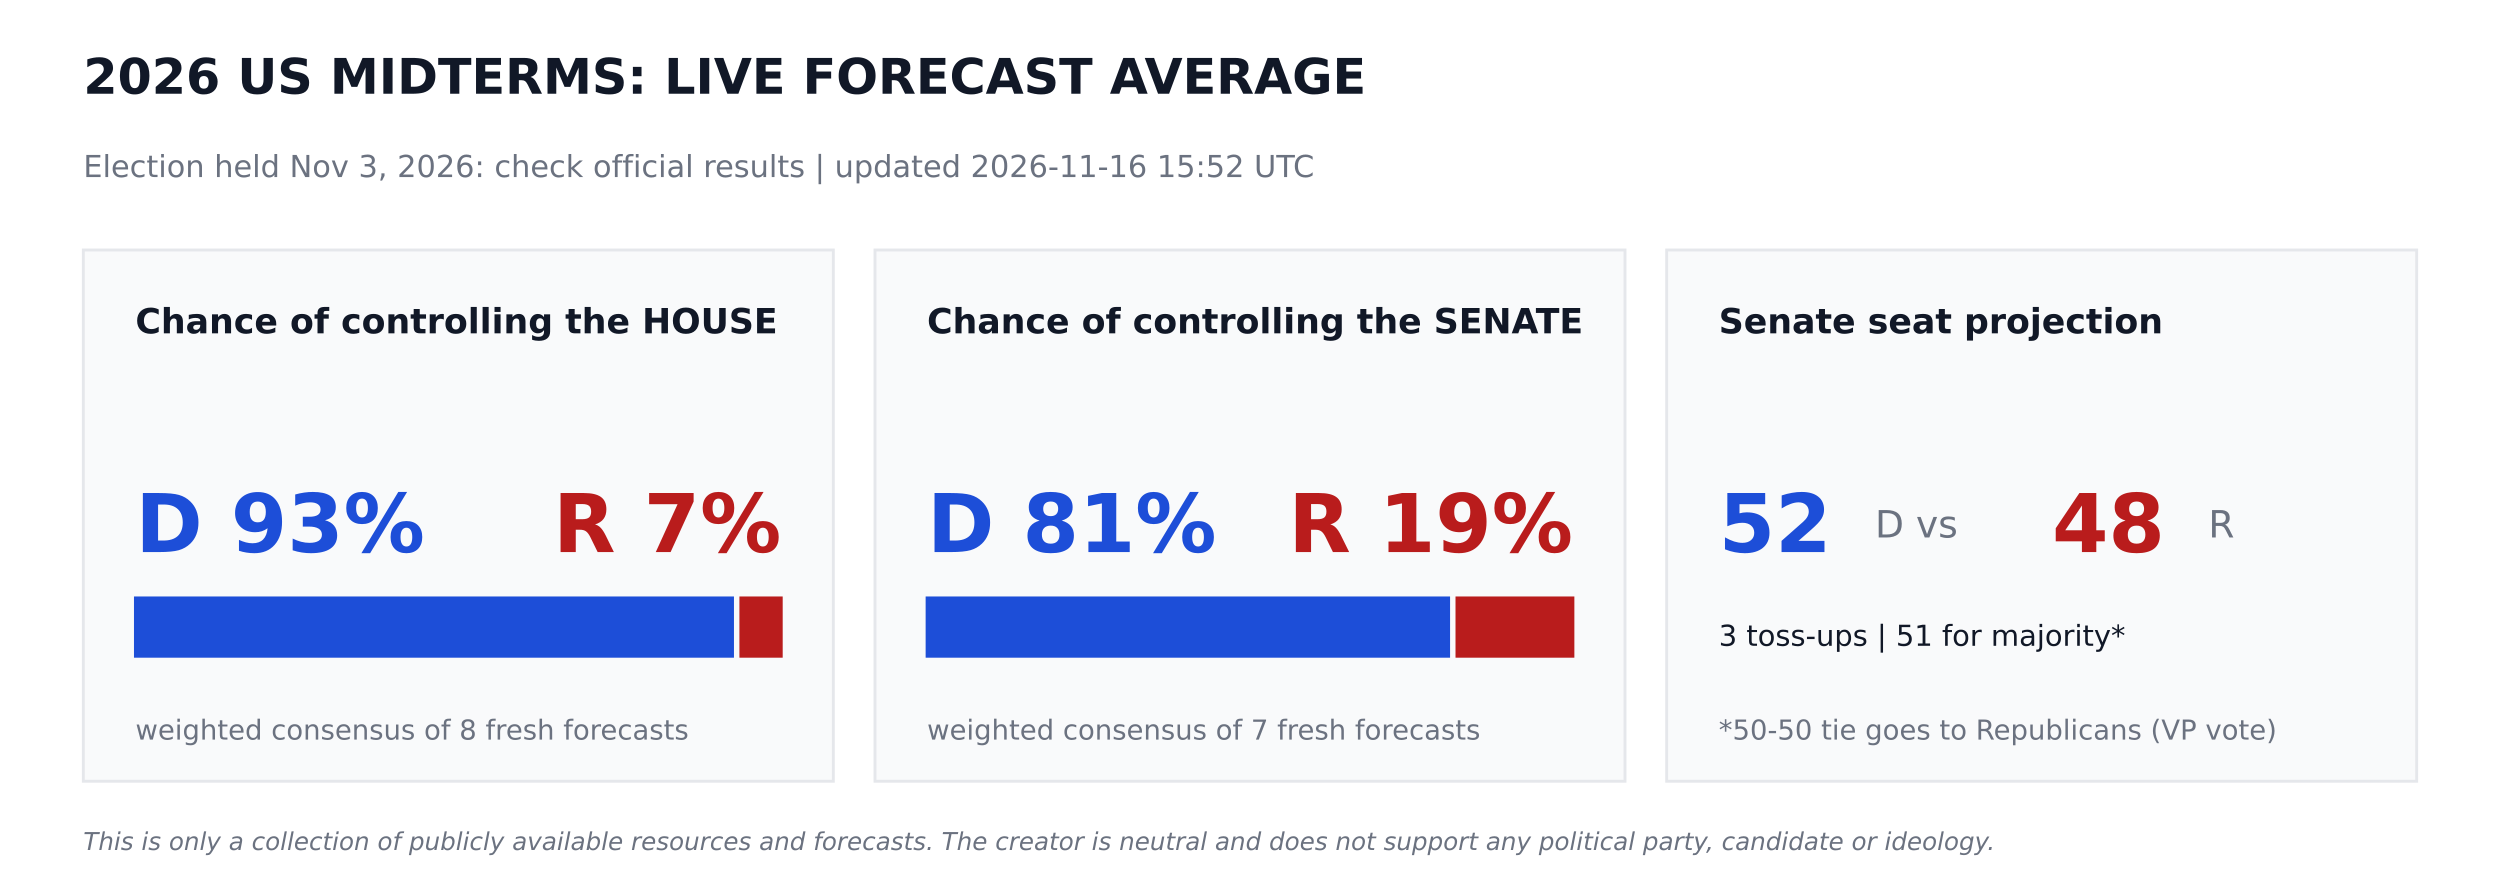
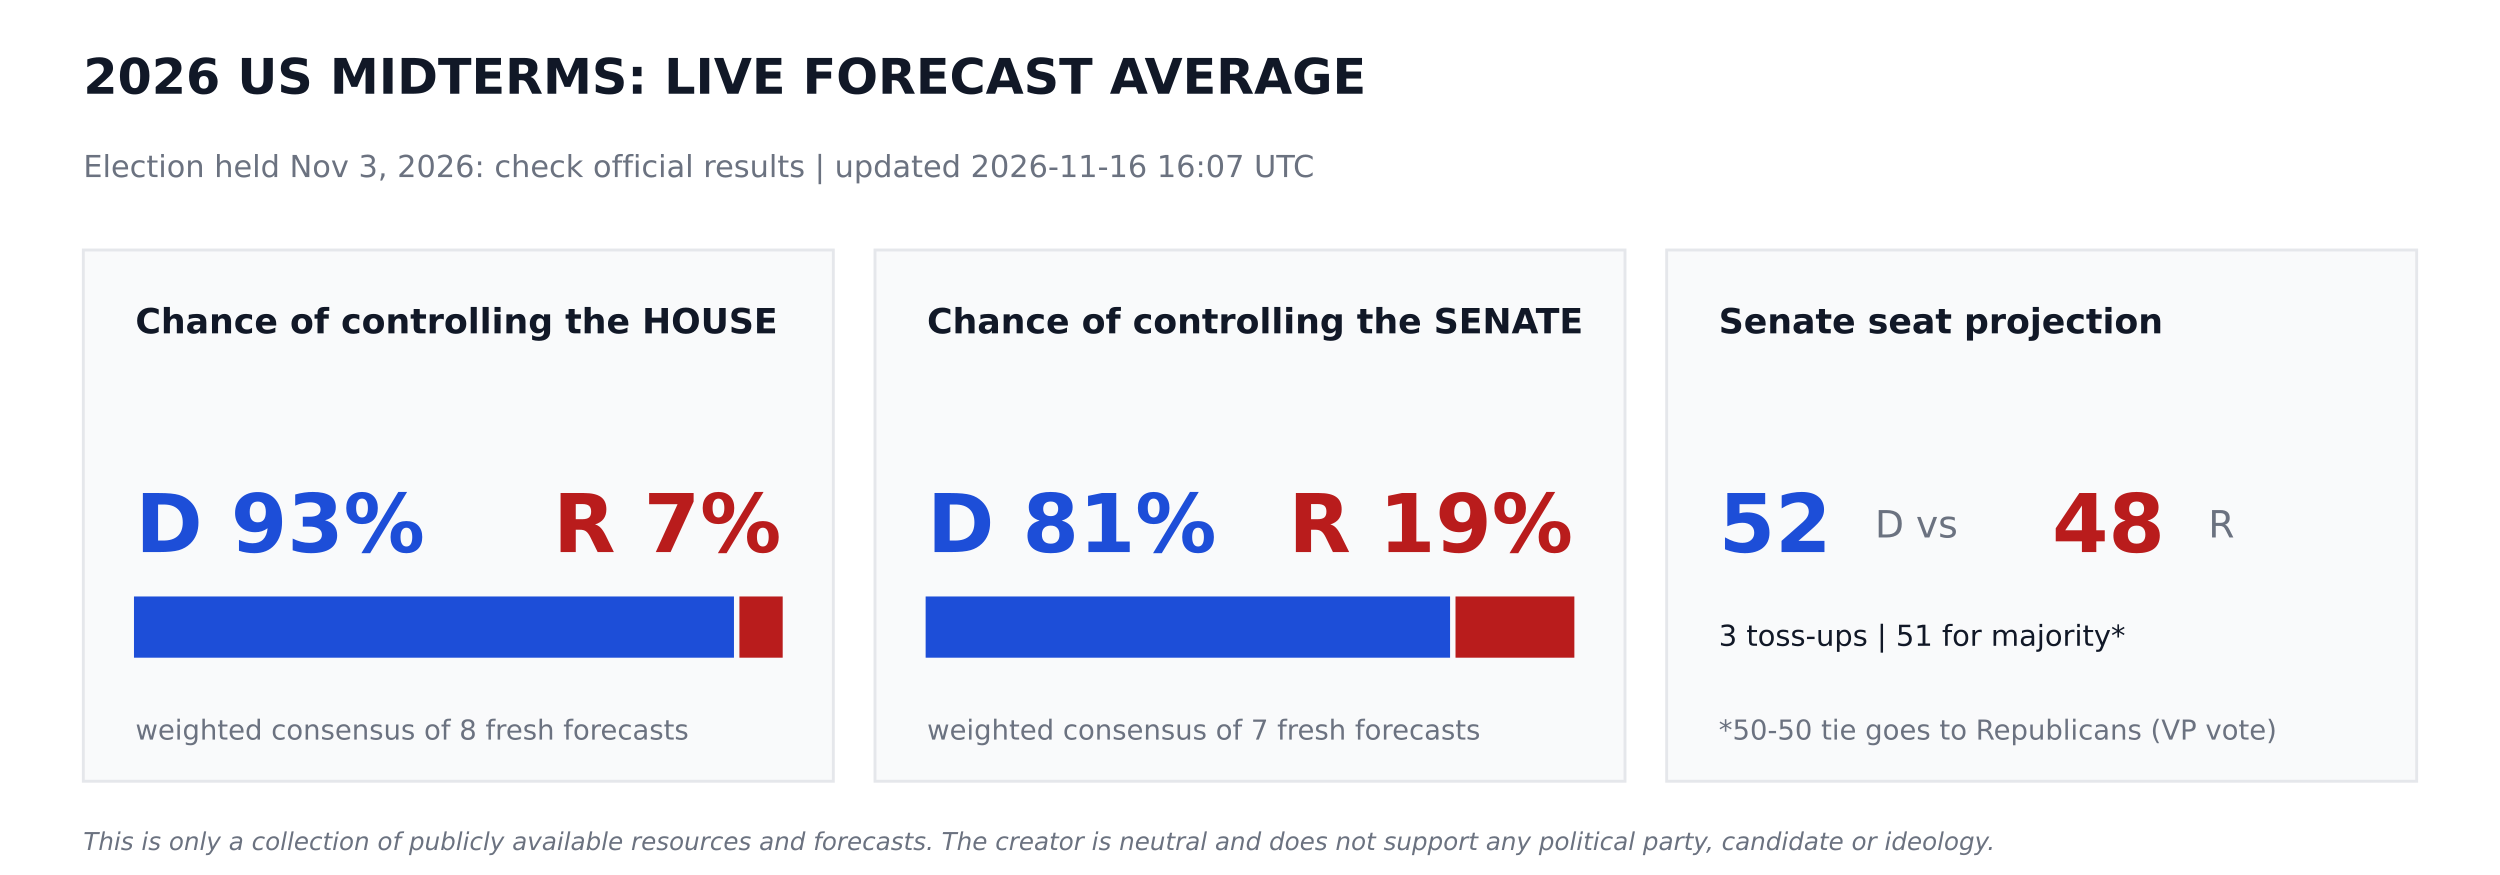
<svg xmlns="http://www.w3.org/2000/svg" width="864pt" height="302.4pt" viewBox="0 0 864 302.4" version="1.1">
  <defs>
    <style type="text/css">*{stroke-linejoin: round; stroke-linecap: butt}</style>
  </defs>
  <g id="figure_1">
    <g id="patch_1">
      <path d="M 0 302.4  L 864 302.4  L 864 0  L 0 0  z " style="fill: #ffffff" />
    </g>
    <g id="axes_1">
      <g id="patch_2">
-         <path d="M 28.8 270  L 288 270  L 288 86.4  L 28.8 86.4  z " clip-path="url(#p00558ca972)" style="fill: #f9fafb; stroke: #e5e7eb; stroke-linejoin: miter" />
+         <path d="M 28.8 270  L 288 270  L 288 86.4  L 28.8 86.4  z " clip-path="url(#p1bcda83ec7)" style="fill: #f9fafb; stroke: #e5e7eb; stroke-linejoin: miter" />
      </g>
      <g id="patch_3">
-         <path d="M 46.8 226.8  L 253.159 226.8  L 253.159 206.64  L 46.8 206.64  z " clip-path="url(#p00558ca972)" style="fill: #1d4ed8; stroke: #1d4ed8; stroke-linejoin: miter" />
+         <path d="M 46.8 226.8  L 253.159 226.8  L 253.159 206.64  L 46.8 206.64  z " clip-path="url(#p1bcda83ec7)" style="fill: #1d4ed8; stroke: #1d4ed8; stroke-linejoin: miter" />
      </g>
      <g id="patch_4">
-         <path d="M 256.039 226.8  L 270 226.8  L 270 206.64  L 256.039 206.64  z " clip-path="url(#p00558ca972)" style="fill: #b91c1c; stroke: #b91c1c; stroke-linejoin: miter" />
+         <path d="M 256.039 226.8  L 270 226.8  L 270 206.64  L 256.039 206.64  z " clip-path="url(#p1bcda83ec7)" style="fill: #b91c1c; stroke: #b91c1c; stroke-linejoin: miter" />
      </g>
      <g id="patch_5">
-         <path d="M 302.4 270  L 561.6 270  L 561.6 86.4  L 302.4 86.4  z " clip-path="url(#p00558ca972)" style="fill: #f9fafb; stroke: #e5e7eb; stroke-linejoin: miter" />
+         <path d="M 302.4 270  L 561.6 270  L 561.6 86.4  L 302.4 86.4  z " clip-path="url(#p1bcda83ec7)" style="fill: #f9fafb; stroke: #e5e7eb; stroke-linejoin: miter" />
      </g>
      <g id="patch_6">
-         <path d="M 320.4 226.8  L 500.645 226.8  L 500.645 206.64  L 320.4 206.64  z " clip-path="url(#p00558ca972)" style="fill: #1d4ed8; stroke: #1d4ed8; stroke-linejoin: miter" />
+         <path d="M 320.4 226.8  L 500.645 226.8  L 500.645 206.64  L 320.4 206.64  z " clip-path="url(#p1bcda83ec7)" style="fill: #1d4ed8; stroke: #1d4ed8; stroke-linejoin: miter" />
      </g>
      <g id="patch_7">
-         <path d="M 503.525 226.8  L 543.6 226.8  L 543.6 206.64  L 503.525 206.64  z " clip-path="url(#p00558ca972)" style="fill: #b91c1c; stroke: #b91c1c; stroke-linejoin: miter" />
+         <path d="M 503.525 226.8  L 543.6 226.8  L 543.6 206.64  L 503.525 206.64  z " clip-path="url(#p1bcda83ec7)" style="fill: #b91c1c; stroke: #b91c1c; stroke-linejoin: miter" />
      </g>
      <g id="patch_8">
-         <path d="M 576 270  L 835.2 270  L 835.2 86.4  L 576 86.4  z " clip-path="url(#p00558ca972)" style="fill: #f9fafb; stroke: #e5e7eb; stroke-linejoin: miter" />
+         <path d="M 576 270  L 835.2 270  L 835.2 86.4  L 576 86.4  z " clip-path="url(#p1bcda83ec7)" style="fill: #f9fafb; stroke: #e5e7eb; stroke-linejoin: miter" />
      </g>
      <g id="text_1">
        <text style="font-weight: 700; font-size: 17px; font-family: 'DejaVu Sans'; text-anchor: start; fill: #111827" x="28.8" y="32.4" transform="rotate(-0 28.8 32.4)">2026 US MIDTERMS: LIVE FORECAST AVERAGE</text>
      </g>
      <g id="text_2">
-         <text style="font-size: 10.5px; font-family: 'DejaVu Sans'; text-anchor: start; fill: #6b7280" x="28.8" y="61.2" transform="rotate(-0 28.8 61.2)">Election held Nov 3, 2026: check official results   |   updated 2026-11-16 15:52 UTC</text>
+         <text style="font-size: 10.5px; font-family: 'DejaVu Sans'; text-anchor: start; fill: #6b7280" x="28.8" y="61.2" transform="rotate(-0 28.8 61.2)">Election held Nov 3, 2026: check official results   |   updated 2026-11-16 16:07 UTC</text>
      </g>
      <g id="text_3">
        <text style="font-weight: 700; font-size: 12px; font-family: 'DejaVu Sans'; text-anchor: start; fill: #111827" x="46.8" y="115.2" transform="rotate(-0 46.8 115.2)">Chance of controlling the HOUSE</text>
      </g>
      <g id="text_4">
        <text style="font-weight: 700; font-size: 28px; font-family: 'DejaVu Sans'; text-anchor: start; fill: #1d4ed8" x="46.8" y="190.8" transform="rotate(-0 46.8 190.8)">D 93%</text>
      </g>
      <g id="text_5">
        <text style="font-weight: 700; font-size: 28px; font-family: 'DejaVu Sans'; text-anchor: end; fill: #b91c1c" x="270" y="190.8" transform="rotate(-0 270 190.8)">R 7%</text>
      </g>
      <g id="text_6">
        <text style="font-size: 9.5px; font-family: 'DejaVu Sans'; text-anchor: start; fill: #6b7280" x="46.8" y="255.6" transform="rotate(-0 46.8 255.6)">weighted consensus of 8 fresh forecasts</text>
      </g>
      <g id="text_7">
        <text style="font-weight: 700; font-size: 12px; font-family: 'DejaVu Sans'; text-anchor: start; fill: #111827" x="320.4" y="115.2" transform="rotate(-0 320.4 115.2)">Chance of controlling the SENATE</text>
      </g>
      <g id="text_8">
        <text style="font-weight: 700; font-size: 28px; font-family: 'DejaVu Sans'; text-anchor: start; fill: #1d4ed8" x="320.4" y="190.8" transform="rotate(-0 320.4 190.8)">D 81%</text>
      </g>
      <g id="text_9">
        <text style="font-weight: 700; font-size: 28px; font-family: 'DejaVu Sans'; text-anchor: end; fill: #b91c1c" x="543.6" y="190.8" transform="rotate(-0 543.6 190.8)">R 19%</text>
      </g>
      <g id="text_10">
        <text style="font-size: 9.5px; font-family: 'DejaVu Sans'; text-anchor: start; fill: #6b7280" x="320.4" y="255.6" transform="rotate(-0 320.4 255.6)">weighted consensus of 7 fresh forecasts</text>
      </g>
      <g id="text_11">
        <text style="font-weight: 700; font-size: 12px; font-family: 'DejaVu Sans'; text-anchor: start; fill: #111827" x="594" y="115.2" transform="rotate(-0 594 115.2)">Senate seat projection</text>
      </g>
      <g id="text_12">
        <text style="font-weight: 700; font-size: 28px; font-family: 'DejaVu Sans'; text-anchor: start; fill: #1d4ed8" x="594" y="190.8" transform="rotate(-0 594 190.8)">52</text>
      </g>
      <g id="text_13">
        <text style="font-size: 13px; font-family: 'DejaVu Sans'; text-anchor: start; fill: #6b7280" x="648" y="185.76" transform="rotate(-0 648 185.76)">D  vs</text>
      </g>
      <g id="text_14">
        <text style="font-weight: 700; font-size: 28px; font-family: 'DejaVu Sans'; text-anchor: start; fill: #b91c1c" x="709.2" y="190.8" transform="rotate(-0 709.2 190.8)">48</text>
      </g>
      <g id="text_15">
        <text style="font-size: 13px; font-family: 'DejaVu Sans'; text-anchor: start; fill: #6b7280" x="763.2" y="185.76" transform="rotate(-0 763.2 185.76)">R</text>
      </g>
      <g id="text_16">
        <text style="font-size: 10px; font-family: 'DejaVu Sans'; text-anchor: start; fill: #111827" x="594" y="223.2" transform="rotate(-0 594 223.2)">3 toss-ups  |  51 for majority*</text>
      </g>
      <g id="text_17">
        <text style="font-size: 9.5px; font-family: 'DejaVu Sans'; text-anchor: start; fill: #6b7280" x="594" y="255.6" transform="rotate(-0 594 255.6)">*50-50 tie goes to Republicans (VP vote)</text>
      </g>
      <g id="text_18">
        <text style="font-style: italic; font-size: 8.5px; font-family: 'DejaVu Sans'; text-anchor: start; fill: #6b7280" x="28.8" y="293.76" transform="rotate(-0 28.8 293.76)">This is only a collection of publicly available resources and forecasts. The creator is neutral and does not support any political party, candidate or ideology.</text>
      </g>
    </g>
  </g>
  <defs>
-     <clipPath id="p00558ca972">
+     <clipPath id="p1bcda83ec7">
      <rect x="0" y="0" width="864" height="302.4" />
    </clipPath>
  </defs>
</svg>
